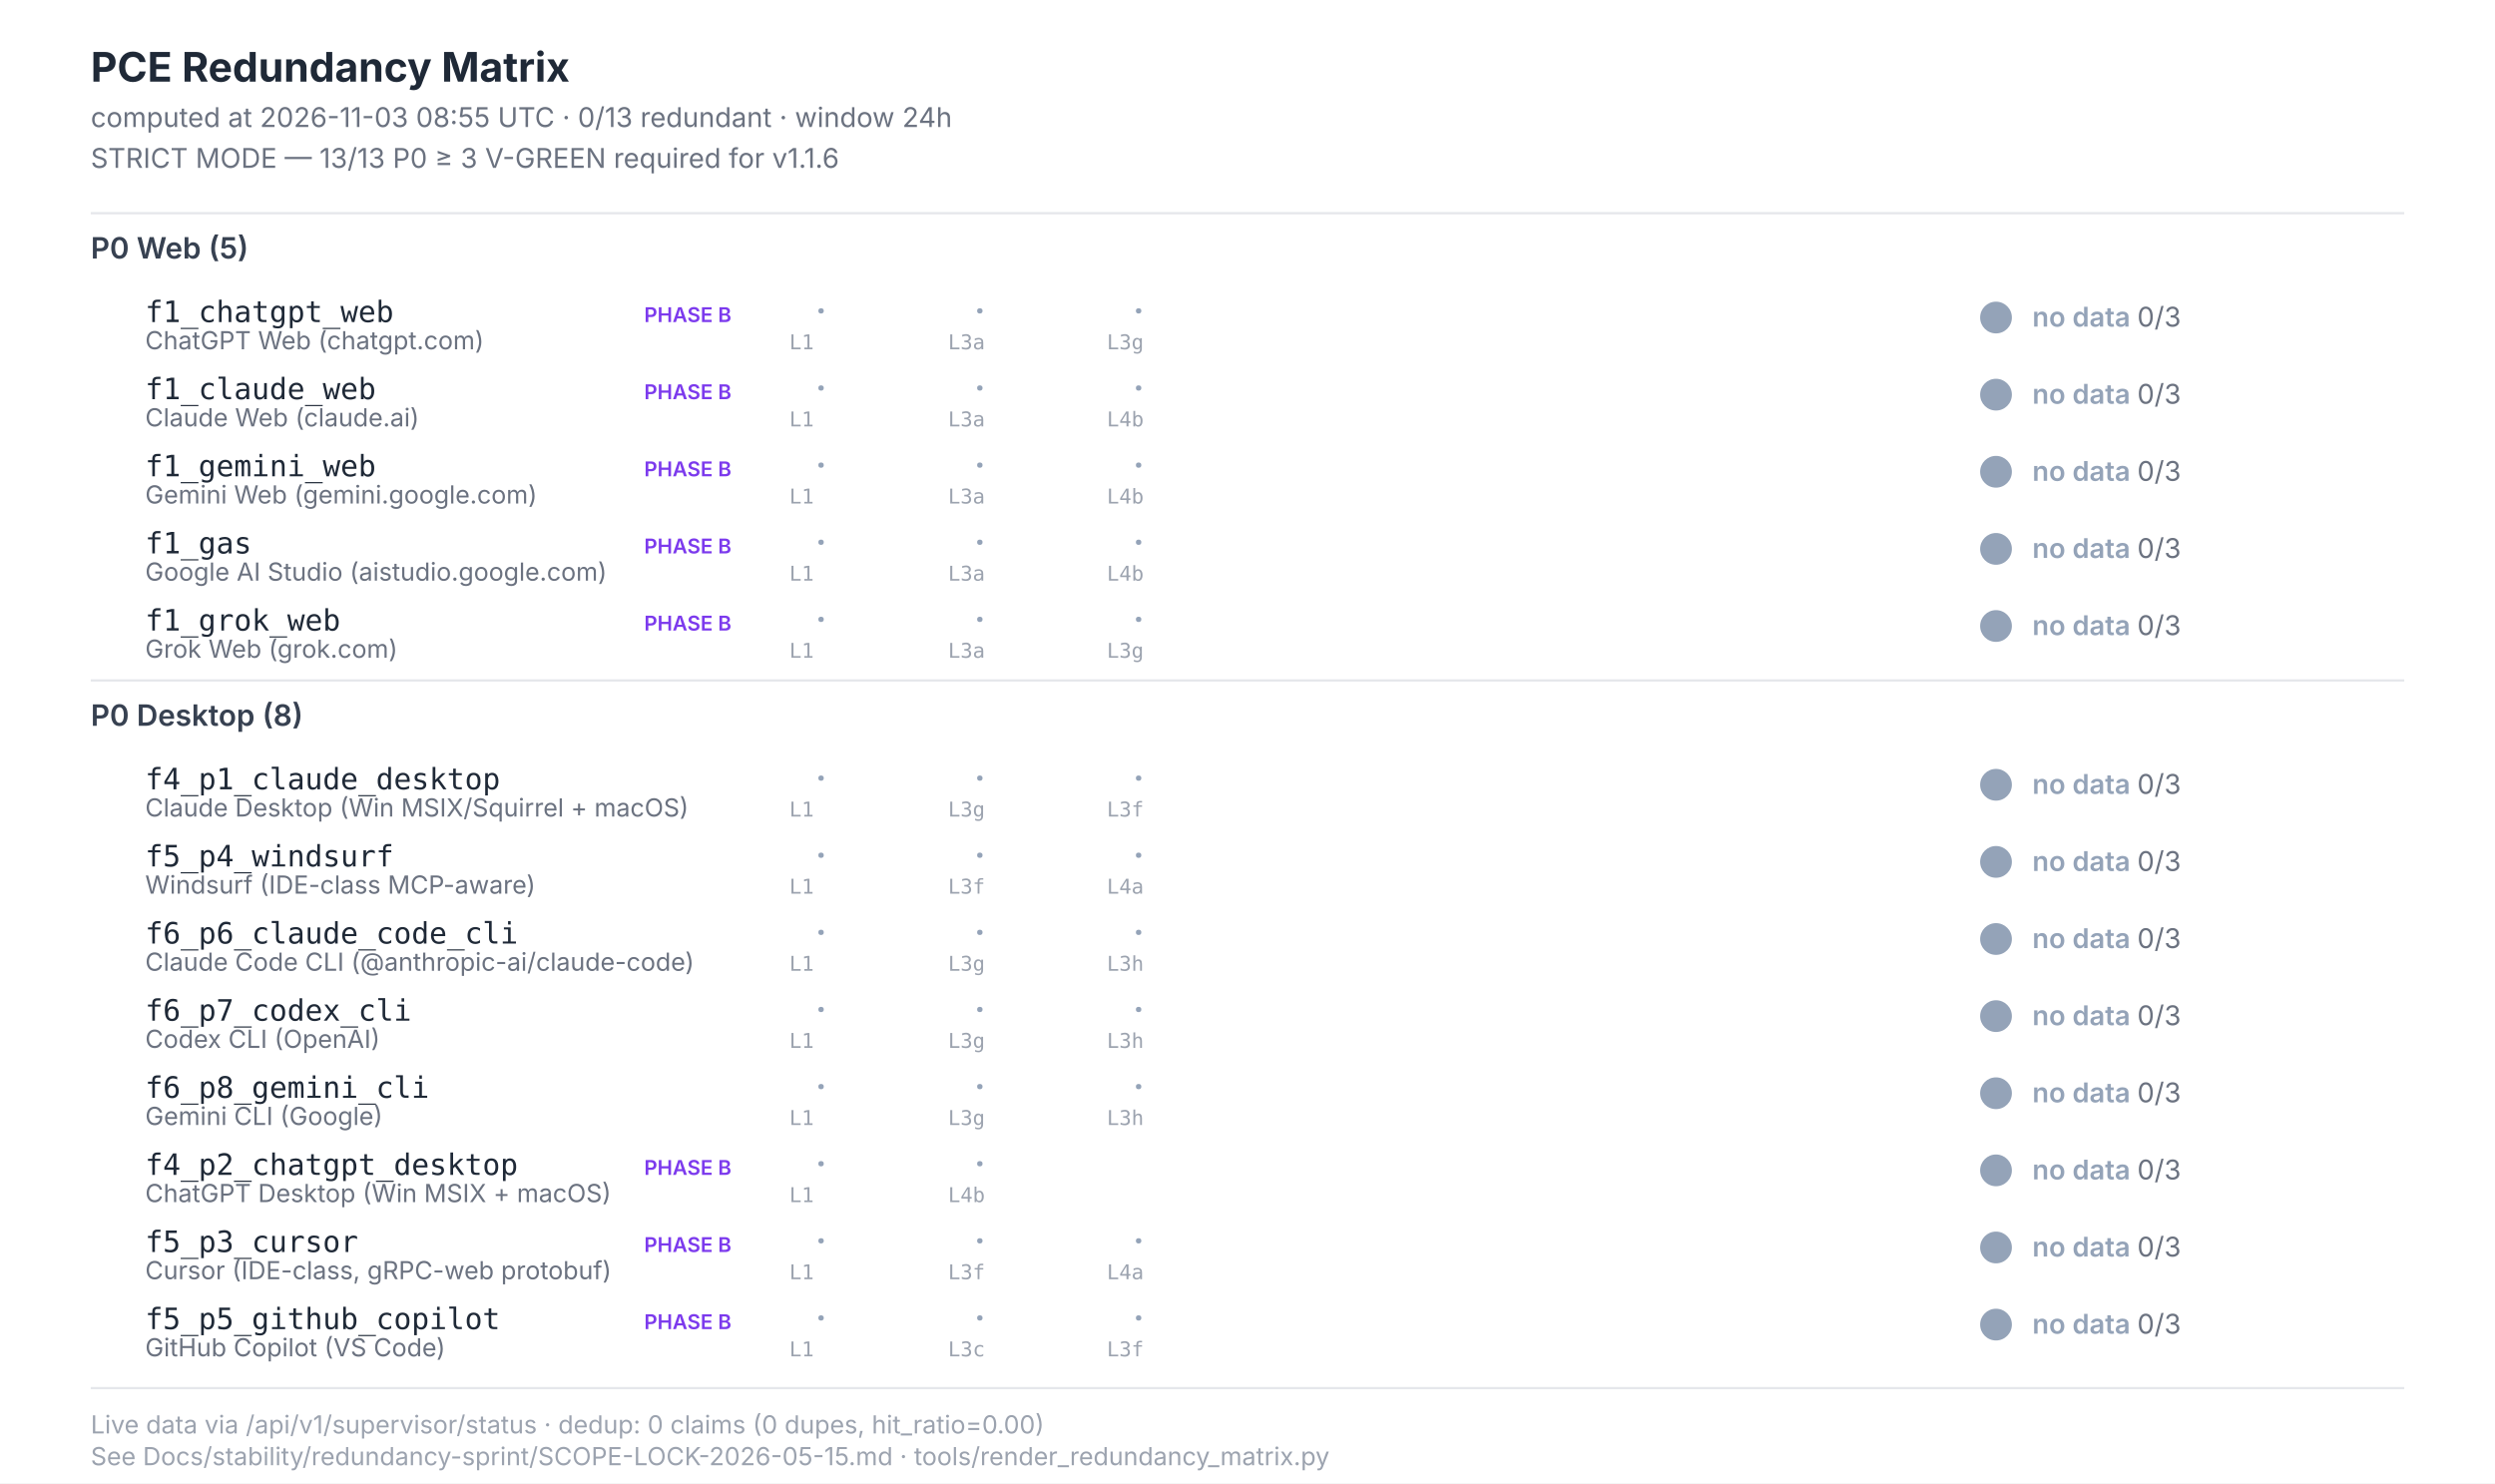
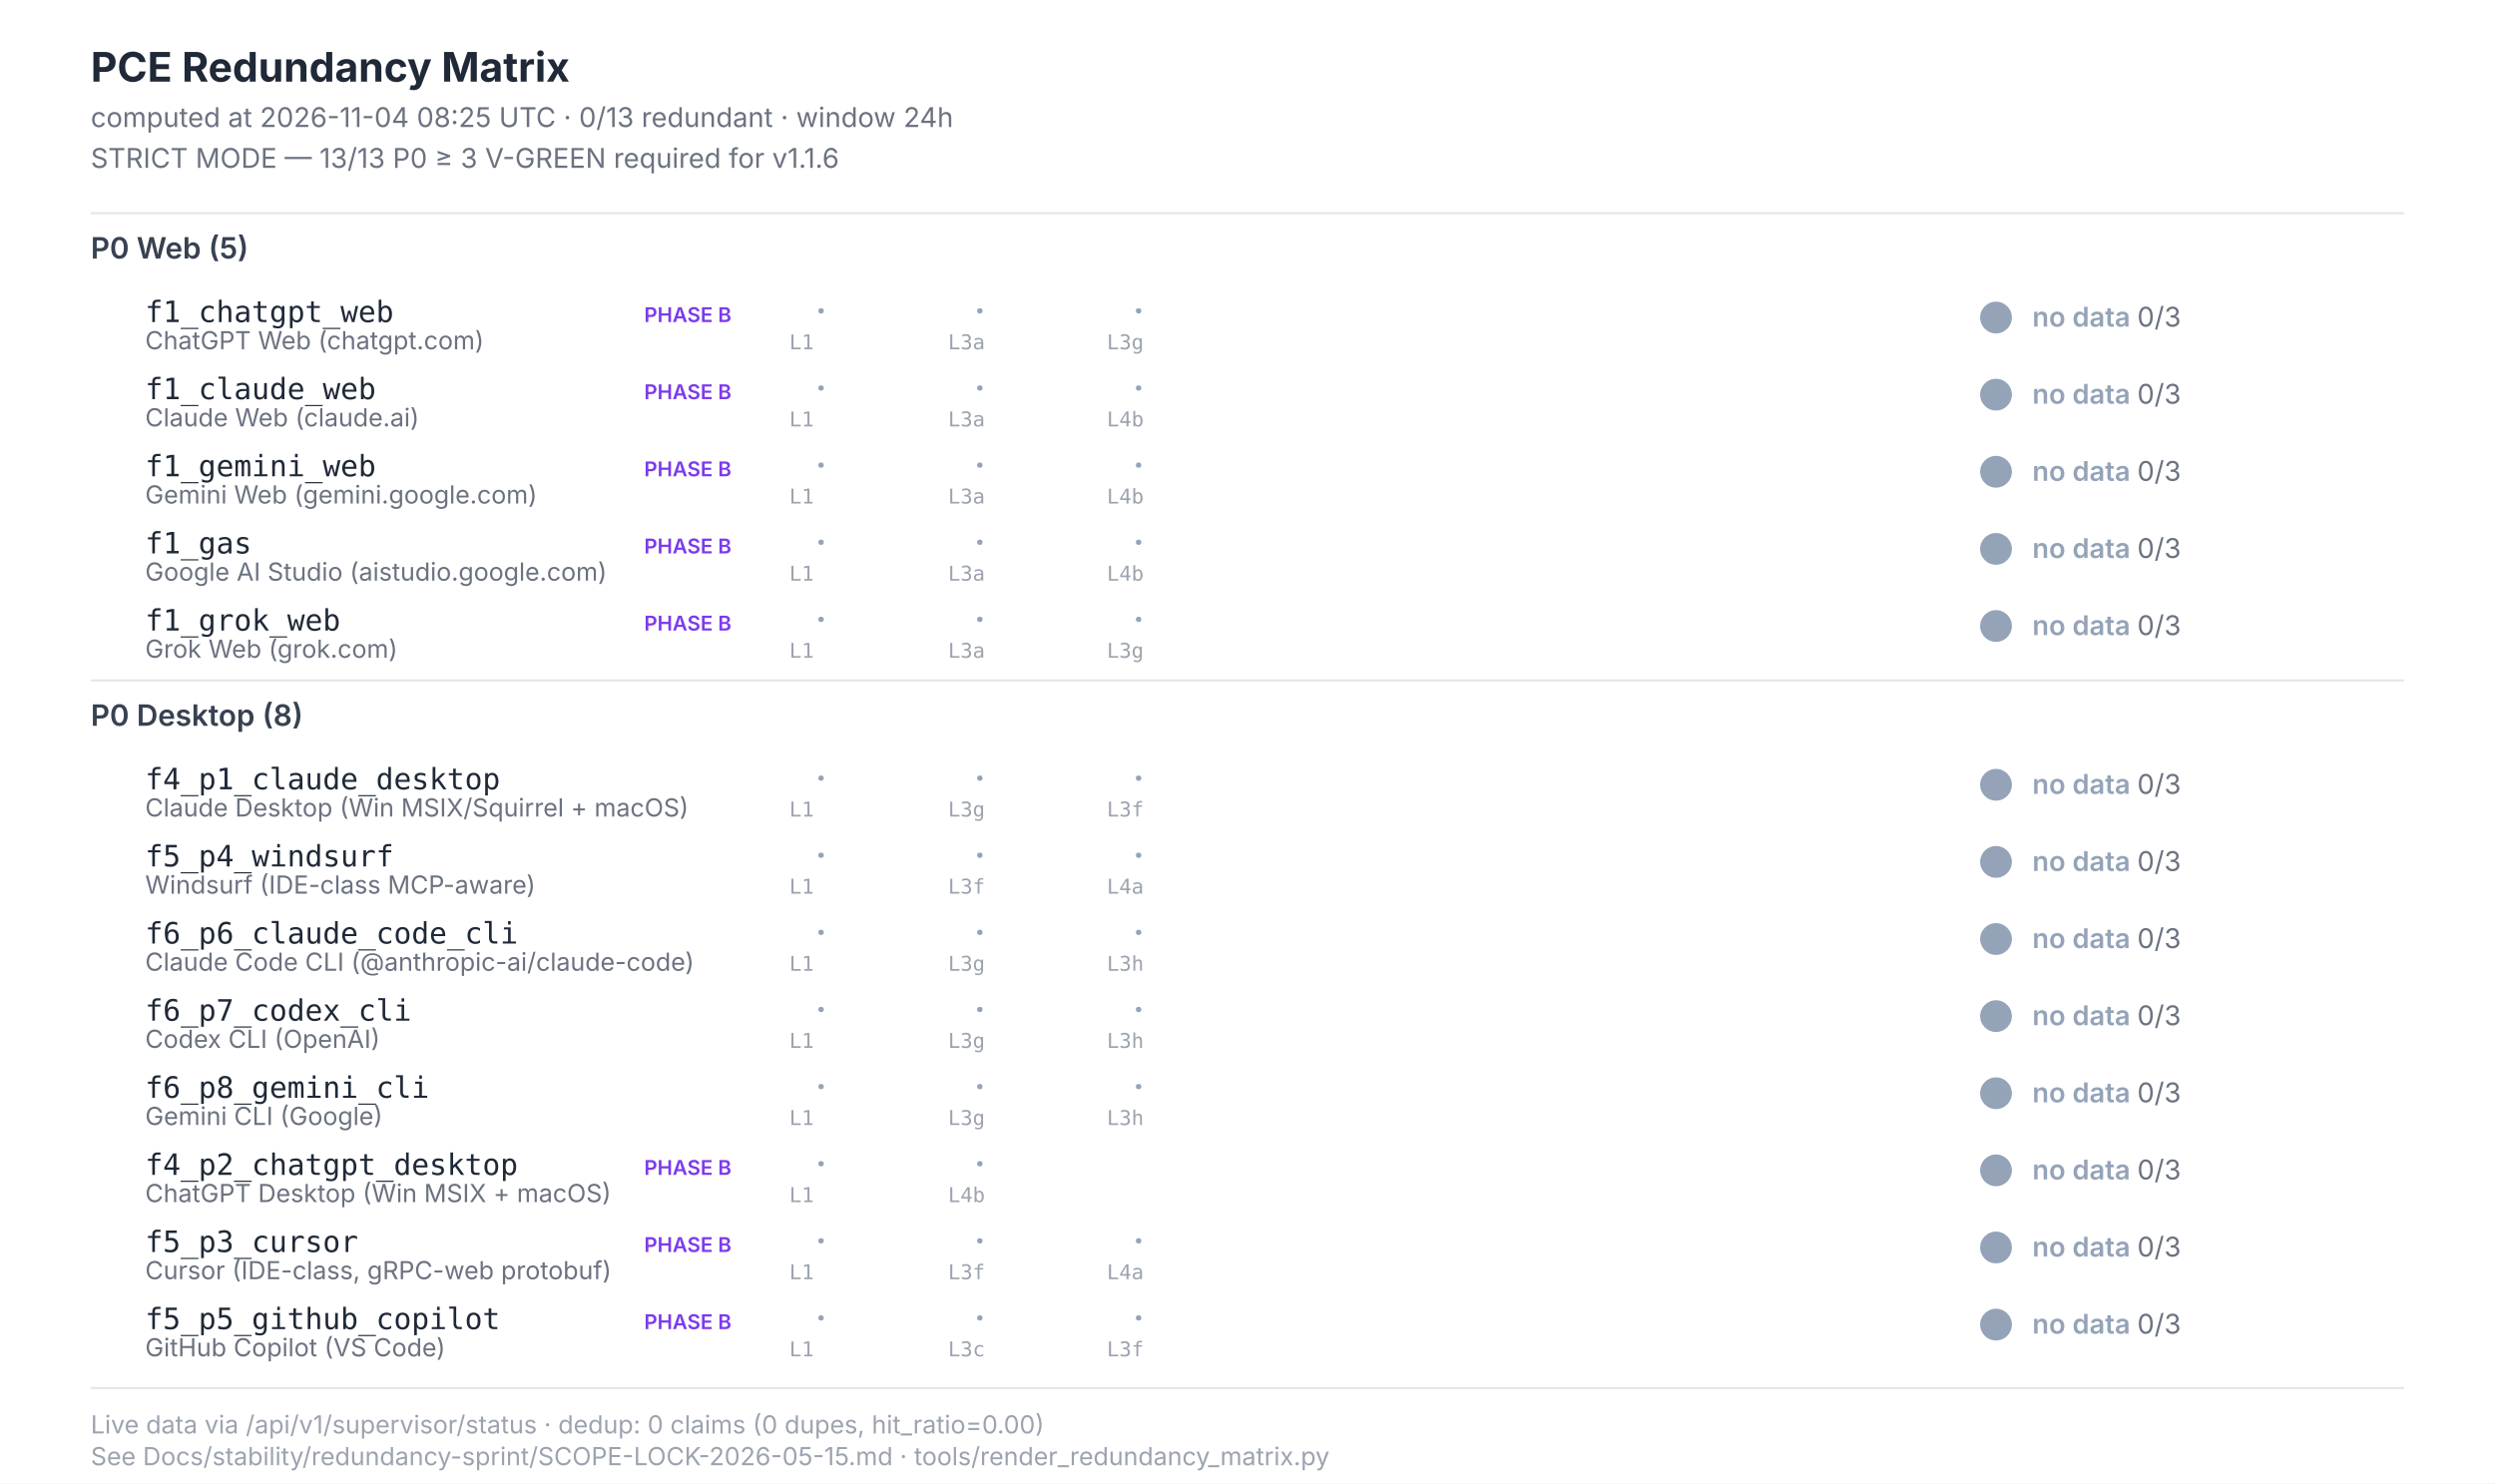
<svg xmlns="http://www.w3.org/2000/svg" width="1100" height="654" viewBox="0 0 1100 654" font-family="Inter, -apple-system, system-ui, sans-serif">
  <style>  .title{font-size:18px;font-weight:700;fill:#1f2937}  .subtitle{font-size:12px;fill:#6b7280}  .section{font-size:13px;font-weight:600;fill:#374151}  .scenario-id{font-size:13px;font-weight:500;fill:#1f2937;font-family:"JetBrains Mono",monospace}  .scenario-label{font-size:11px;fill:#6b7280}  .status-text{font-size:12px;font-weight:600}  .leg-glyph{font-size:14px;font-weight:700;font-family:"Segoe UI Symbol","Apple Color Emoji",sans-serif}  .leg-source{font-size:9px;fill:#9ca3af;font-family:"JetBrains Mono",monospace}  .footer{font-size:11px;fill:#9ca3af}  .phase-b{font-size:9px;font-weight:600;fill:#7c3aed}</style>
  <rect x="0" y="0" width="1100" height="654" fill="#ffffff" />
  <text class="title" x="40" y="36">PCE Redundancy Matrix</text>
-   <text class="subtitle" x="40" y="56">computed at 2026-11-03 08:55 UTC · 0/13 redundant · window 24h</text>
+   <text class="subtitle" x="40" y="56">computed at 2026-11-04 08:25 UTC · 0/13 redundant · window 24h</text>
  <text class="subtitle" x="40" y="74">STRICT MODE — 13/13 P0 ≥ 3 V-GREEN required for v1.1.6</text>
  <line x1="40" y1="94" x2="1060" y2="94" stroke="#e5e7eb" stroke-width="1" />
  <text class="section" x="40" y="114">P0 Web (5)</text>
  <text class="scenario-id" x="64" y="142">f1_chatgpt_web</text>
  <text class="scenario-label" x="64" y="154">ChatGPT Web (chatgpt.com)</text>
  <text class="phase-b" x="284" y="142">PHASE B</text>
  <text class="leg-glyph" x="360" y="142" fill="#94a3b8">·</text>
  <text class="leg-source" x="348" y="154">L1</text>
  <text class="leg-glyph" x="430" y="142" fill="#94a3b8">·</text>
  <text class="leg-source" x="418" y="154">L3a</text>
  <text class="leg-glyph" x="500" y="142" fill="#94a3b8">·</text>
  <text class="leg-source" x="488" y="154">L3g</text>
  <circle cx="880" cy="140" r="7" fill="#94a3b8" />
  <text class="status-text" x="896" y="144" fill="#94a3b8">no data <tspan fill="#6b7280" font-weight="400">0/3</tspan>
  </text>
  <text class="scenario-id" x="64" y="176">f1_claude_web</text>
  <text class="scenario-label" x="64" y="188">Claude Web (claude.ai)</text>
  <text class="phase-b" x="284" y="176">PHASE B</text>
  <text class="leg-glyph" x="360" y="176" fill="#94a3b8">·</text>
  <text class="leg-source" x="348" y="188">L1</text>
  <text class="leg-glyph" x="430" y="176" fill="#94a3b8">·</text>
  <text class="leg-source" x="418" y="188">L3a</text>
  <text class="leg-glyph" x="500" y="176" fill="#94a3b8">·</text>
  <text class="leg-source" x="488" y="188">L4b</text>
  <circle cx="880" cy="174" r="7" fill="#94a3b8" />
  <text class="status-text" x="896" y="178" fill="#94a3b8">no data <tspan fill="#6b7280" font-weight="400">0/3</tspan>
  </text>
  <text class="scenario-id" x="64" y="210">f1_gemini_web</text>
  <text class="scenario-label" x="64" y="222">Gemini Web (gemini.google.com)</text>
  <text class="phase-b" x="284" y="210">PHASE B</text>
  <text class="leg-glyph" x="360" y="210" fill="#94a3b8">·</text>
  <text class="leg-source" x="348" y="222">L1</text>
  <text class="leg-glyph" x="430" y="210" fill="#94a3b8">·</text>
  <text class="leg-source" x="418" y="222">L3a</text>
  <text class="leg-glyph" x="500" y="210" fill="#94a3b8">·</text>
  <text class="leg-source" x="488" y="222">L4b</text>
  <circle cx="880" cy="208" r="7" fill="#94a3b8" />
  <text class="status-text" x="896" y="212" fill="#94a3b8">no data <tspan fill="#6b7280" font-weight="400">0/3</tspan>
  </text>
  <text class="scenario-id" x="64" y="244">f1_gas</text>
  <text class="scenario-label" x="64" y="256">Google AI Studio (aistudio.google.com)</text>
  <text class="phase-b" x="284" y="244">PHASE B</text>
  <text class="leg-glyph" x="360" y="244" fill="#94a3b8">·</text>
  <text class="leg-source" x="348" y="256">L1</text>
  <text class="leg-glyph" x="430" y="244" fill="#94a3b8">·</text>
  <text class="leg-source" x="418" y="256">L3a</text>
  <text class="leg-glyph" x="500" y="244" fill="#94a3b8">·</text>
  <text class="leg-source" x="488" y="256">L4b</text>
  <circle cx="880" cy="242" r="7" fill="#94a3b8" />
  <text class="status-text" x="896" y="246" fill="#94a3b8">no data <tspan fill="#6b7280" font-weight="400">0/3</tspan>
  </text>
  <text class="scenario-id" x="64" y="278">f1_grok_web</text>
  <text class="scenario-label" x="64" y="290">Grok Web (grok.com)</text>
  <text class="phase-b" x="284" y="278">PHASE B</text>
  <text class="leg-glyph" x="360" y="278" fill="#94a3b8">·</text>
  <text class="leg-source" x="348" y="290">L1</text>
  <text class="leg-glyph" x="430" y="278" fill="#94a3b8">·</text>
  <text class="leg-source" x="418" y="290">L3a</text>
  <text class="leg-glyph" x="500" y="278" fill="#94a3b8">·</text>
  <text class="leg-source" x="488" y="290">L3g</text>
  <circle cx="880" cy="276" r="7" fill="#94a3b8" />
  <text class="status-text" x="896" y="280" fill="#94a3b8">no data <tspan fill="#6b7280" font-weight="400">0/3</tspan>
  </text>
  <line x1="40" y1="300" x2="1060" y2="300" stroke="#e5e7eb" stroke-width="1" />
  <text class="section" x="40" y="320">P0 Desktop (8)</text>
  <text class="scenario-id" x="64" y="348">f4_p1_claude_desktop</text>
  <text class="scenario-label" x="64" y="360">Claude Desktop (Win MSIX/Squirrel + macOS)</text>
  <text class="leg-glyph" x="360" y="348" fill="#94a3b8">·</text>
  <text class="leg-source" x="348" y="360">L1</text>
  <text class="leg-glyph" x="430" y="348" fill="#94a3b8">·</text>
  <text class="leg-source" x="418" y="360">L3g</text>
  <text class="leg-glyph" x="500" y="348" fill="#94a3b8">·</text>
  <text class="leg-source" x="488" y="360">L3f</text>
  <circle cx="880" cy="346" r="7" fill="#94a3b8" />
  <text class="status-text" x="896" y="350" fill="#94a3b8">no data <tspan fill="#6b7280" font-weight="400">0/3</tspan>
  </text>
  <text class="scenario-id" x="64" y="382">f5_p4_windsurf</text>
  <text class="scenario-label" x="64" y="394">Windsurf (IDE-class MCP-aware)</text>
  <text class="leg-glyph" x="360" y="382" fill="#94a3b8">·</text>
  <text class="leg-source" x="348" y="394">L1</text>
  <text class="leg-glyph" x="430" y="382" fill="#94a3b8">·</text>
  <text class="leg-source" x="418" y="394">L3f</text>
  <text class="leg-glyph" x="500" y="382" fill="#94a3b8">·</text>
  <text class="leg-source" x="488" y="394">L4a</text>
  <circle cx="880" cy="380" r="7" fill="#94a3b8" />
  <text class="status-text" x="896" y="384" fill="#94a3b8">no data <tspan fill="#6b7280" font-weight="400">0/3</tspan>
  </text>
  <text class="scenario-id" x="64" y="416">f6_p6_claude_code_cli</text>
  <text class="scenario-label" x="64" y="428">Claude Code CLI (@anthropic-ai/claude-code)</text>
  <text class="leg-glyph" x="360" y="416" fill="#94a3b8">·</text>
  <text class="leg-source" x="348" y="428">L1</text>
  <text class="leg-glyph" x="430" y="416" fill="#94a3b8">·</text>
  <text class="leg-source" x="418" y="428">L3g</text>
  <text class="leg-glyph" x="500" y="416" fill="#94a3b8">·</text>
  <text class="leg-source" x="488" y="428">L3h</text>
  <circle cx="880" cy="414" r="7" fill="#94a3b8" />
  <text class="status-text" x="896" y="418" fill="#94a3b8">no data <tspan fill="#6b7280" font-weight="400">0/3</tspan>
  </text>
  <text class="scenario-id" x="64" y="450">f6_p7_codex_cli</text>
  <text class="scenario-label" x="64" y="462">Codex CLI (OpenAI)</text>
  <text class="leg-glyph" x="360" y="450" fill="#94a3b8">·</text>
  <text class="leg-source" x="348" y="462">L1</text>
  <text class="leg-glyph" x="430" y="450" fill="#94a3b8">·</text>
  <text class="leg-source" x="418" y="462">L3g</text>
  <text class="leg-glyph" x="500" y="450" fill="#94a3b8">·</text>
  <text class="leg-source" x="488" y="462">L3h</text>
  <circle cx="880" cy="448" r="7" fill="#94a3b8" />
  <text class="status-text" x="896" y="452" fill="#94a3b8">no data <tspan fill="#6b7280" font-weight="400">0/3</tspan>
  </text>
  <text class="scenario-id" x="64" y="484">f6_p8_gemini_cli</text>
  <text class="scenario-label" x="64" y="496">Gemini CLI (Google)</text>
  <text class="leg-glyph" x="360" y="484" fill="#94a3b8">·</text>
  <text class="leg-source" x="348" y="496">L1</text>
  <text class="leg-glyph" x="430" y="484" fill="#94a3b8">·</text>
  <text class="leg-source" x="418" y="496">L3g</text>
  <text class="leg-glyph" x="500" y="484" fill="#94a3b8">·</text>
  <text class="leg-source" x="488" y="496">L3h</text>
  <circle cx="880" cy="482" r="7" fill="#94a3b8" />
  <text class="status-text" x="896" y="486" fill="#94a3b8">no data <tspan fill="#6b7280" font-weight="400">0/3</tspan>
  </text>
  <text class="scenario-id" x="64" y="518">f4_p2_chatgpt_desktop</text>
  <text class="scenario-label" x="64" y="530">ChatGPT Desktop (Win MSIX + macOS)</text>
  <text class="phase-b" x="284" y="518">PHASE B</text>
  <text class="leg-glyph" x="360" y="518" fill="#94a3b8">·</text>
  <text class="leg-source" x="348" y="530">L1</text>
  <text class="leg-glyph" x="430" y="518" fill="#94a3b8">·</text>
  <text class="leg-source" x="418" y="530">L4b</text>
  <circle cx="880" cy="516" r="7" fill="#94a3b8" />
  <text class="status-text" x="896" y="520" fill="#94a3b8">no data <tspan fill="#6b7280" font-weight="400">0/3</tspan>
  </text>
  <text class="scenario-id" x="64" y="552">f5_p3_cursor</text>
  <text class="scenario-label" x="64" y="564">Cursor (IDE-class, gRPC-web protobuf)</text>
  <text class="phase-b" x="284" y="552">PHASE B</text>
  <text class="leg-glyph" x="360" y="552" fill="#94a3b8">·</text>
  <text class="leg-source" x="348" y="564">L1</text>
  <text class="leg-glyph" x="430" y="552" fill="#94a3b8">·</text>
  <text class="leg-source" x="418" y="564">L3f</text>
  <text class="leg-glyph" x="500" y="552" fill="#94a3b8">·</text>
  <text class="leg-source" x="488" y="564">L4a</text>
  <circle cx="880" cy="550" r="7" fill="#94a3b8" />
  <text class="status-text" x="896" y="554" fill="#94a3b8">no data <tspan fill="#6b7280" font-weight="400">0/3</tspan>
  </text>
  <text class="scenario-id" x="64" y="586">f5_p5_github_copilot</text>
  <text class="scenario-label" x="64" y="598">GitHub Copilot (VS Code)</text>
  <text class="phase-b" x="284" y="586">PHASE B</text>
  <text class="leg-glyph" x="360" y="586" fill="#94a3b8">·</text>
  <text class="leg-source" x="348" y="598">L1</text>
  <text class="leg-glyph" x="430" y="586" fill="#94a3b8">·</text>
  <text class="leg-source" x="418" y="598">L3c</text>
  <text class="leg-glyph" x="500" y="586" fill="#94a3b8">·</text>
  <text class="leg-source" x="488" y="598">L3f</text>
  <circle cx="880" cy="584" r="7" fill="#94a3b8" />
  <text class="status-text" x="896" y="588" fill="#94a3b8">no data <tspan fill="#6b7280" font-weight="400">0/3</tspan>
  </text>
  <line x1="40" y1="612" x2="1060" y2="612" stroke="#e5e7eb" stroke-width="1" />
  <text class="footer" x="40" y="632">Live data via /api/v1/supervisor/status · dedup: 0 claims (0 dupes, hit_ratio=0.00)</text>
  <text class="footer" x="40" y="646">See Docs/stability/redundancy-sprint/SCOPE-LOCK-2026-05-15.md · tools/render_redundancy_matrix.py</text>
</svg>
